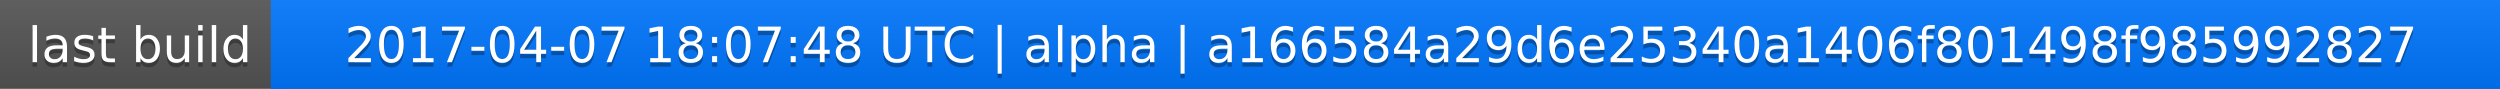
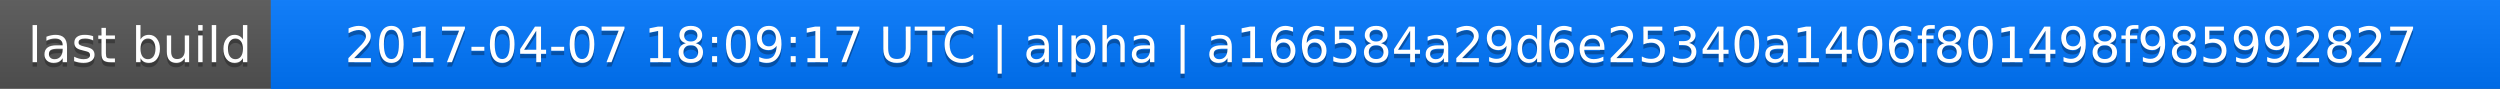
<svg xmlns="http://www.w3.org/2000/svg" width="563" height="20">
  <linearGradient id="a" x2="0" y2="100%">
    <stop offset="0" stop-color="#bbb" stop-opacity=".1" />
    <stop offset="1" stop-opacity=".1" />
  </linearGradient>
  <rect rx="0" width="563" height="20" fill="#555" />
  <rect rx="0" x="61" width="502" height="20" fill="#07f" />
  <path fill="#07f" d="M61 0h4v20h-4z" />
  <rect rx="0" width="563" height="20" fill="url(#a)" />
  <g fill="#fff" text-anchor="middle" font-family="DejaVu Sans,Verdana,Geneva,sans-serif" font-size="11">
    <text x="31.5" y="15" fill="#010101" fill-opacity=".3">last build</text>
    <text x="31.5" y="14">last build</text>
-     <text x="311" y="15" fill="#010101" fill-opacity=".3">2017-04-07 18:07:48 UTC | alpha | a166584a29d6e25340a1406f801498f985992827</text>
-     <text x="311" y="14">2017-04-07 18:07:48 UTC | alpha | a166584a29d6e25340a1406f801498f985992827</text>
+     <text x="311" y="15" fill="#010101" fill-opacity=".3">2017-04-07 18:09:17 UTC | alpha | a166584a29d6e25340a1406f801498f985992827</text>
+     <text x="311" y="14">2017-04-07 18:09:17 UTC | alpha | a166584a29d6e25340a1406f801498f985992827</text>
  </g>
</svg>
